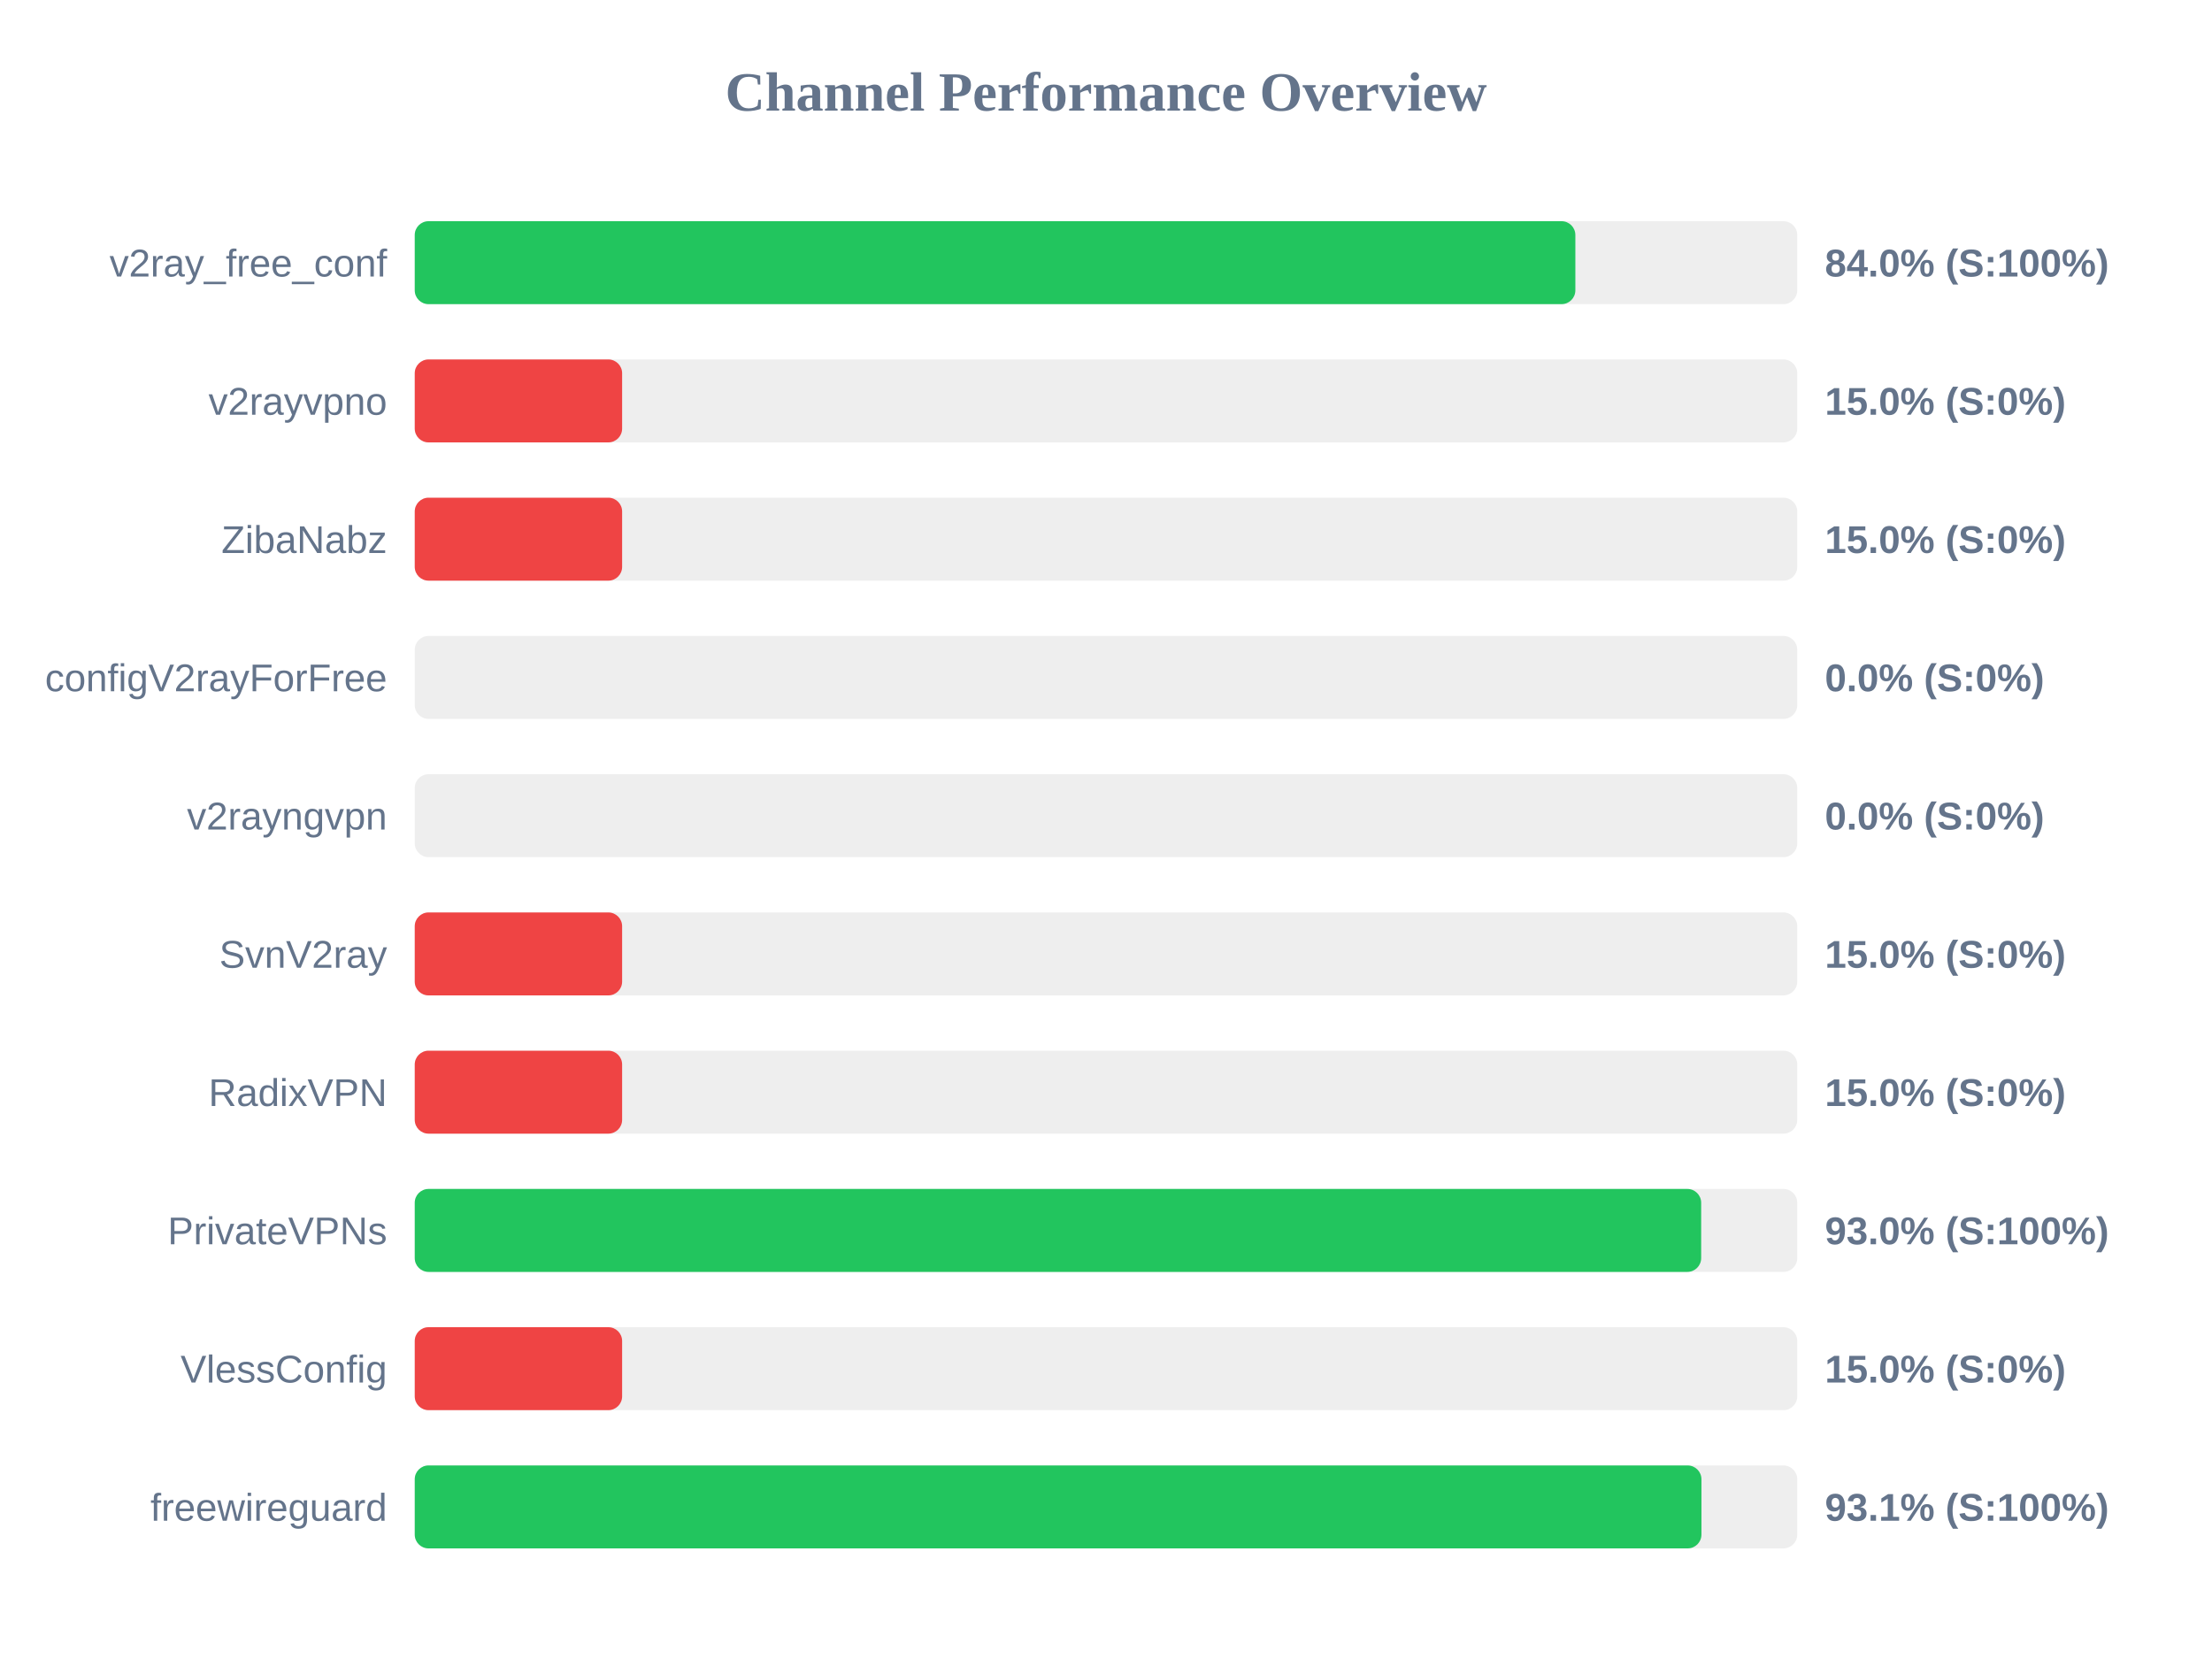
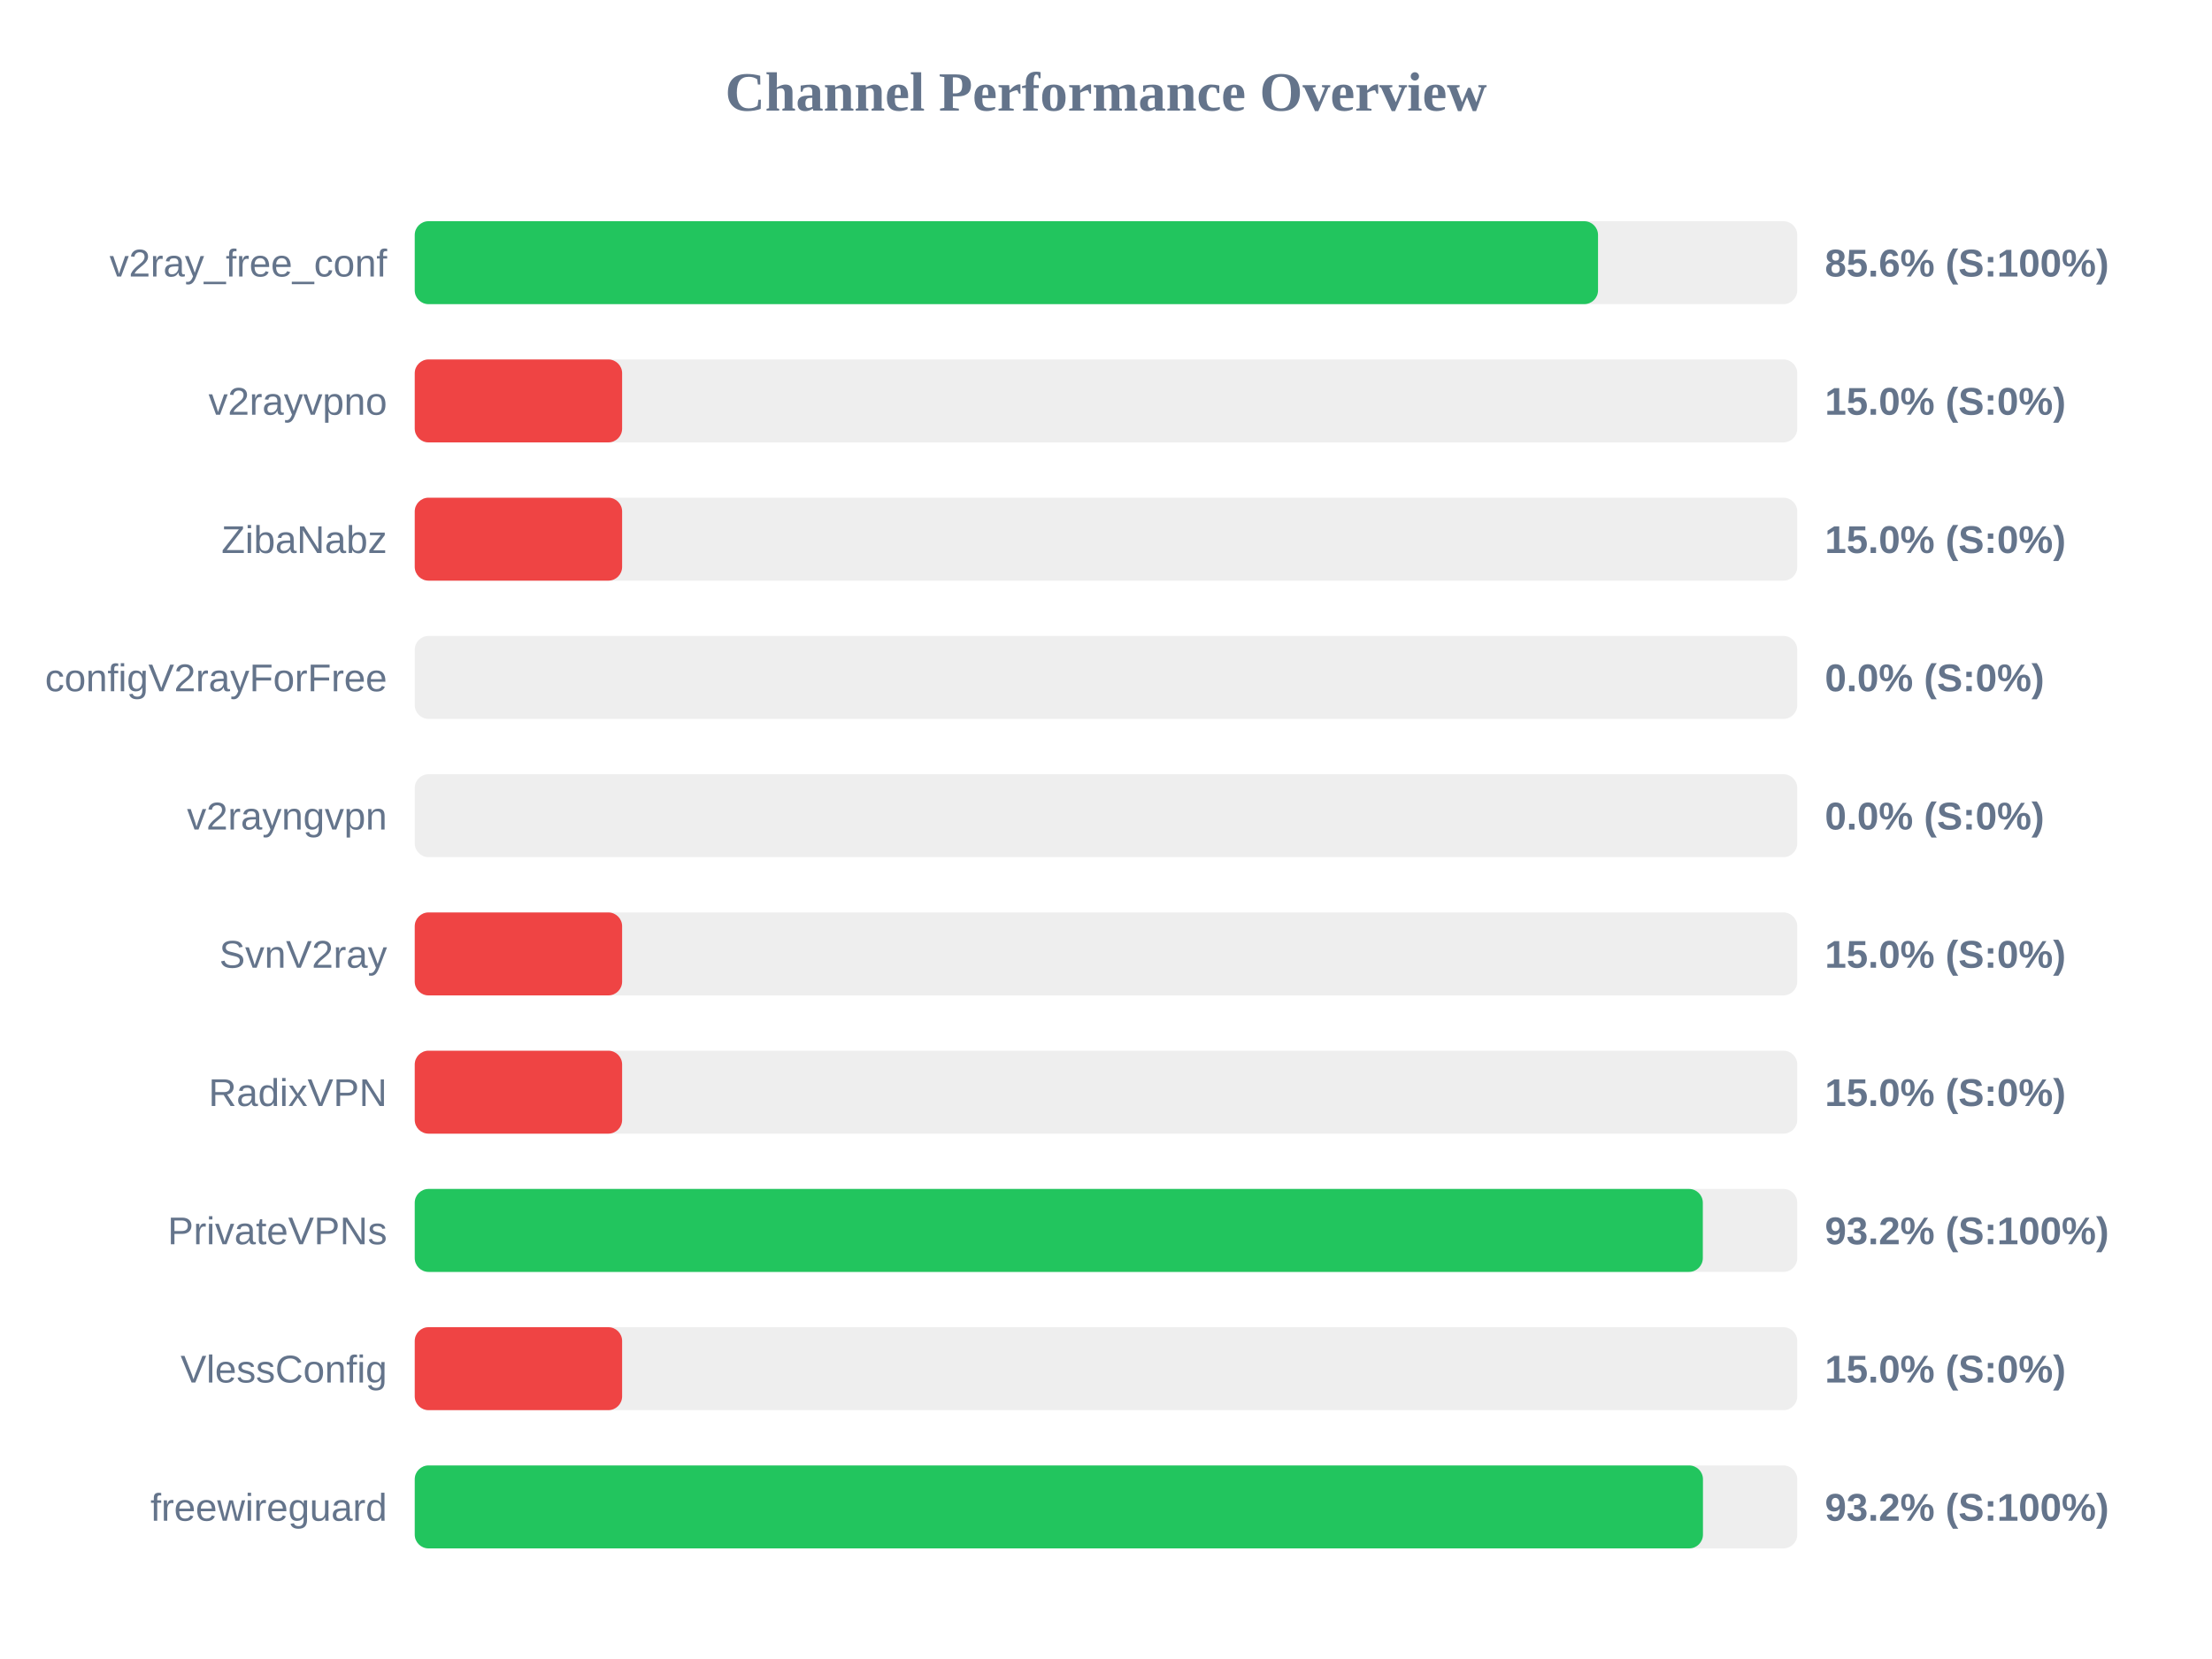
<svg xmlns="http://www.w3.org/2000/svg" width="800" height="600" version="1.1">
  <style>
        .row { font: 14px Arial; fill: #64748b; }
        .score { font: bold 14px Arial; fill: #64748b; }
    </style>
  <text x="400" y="40" text-anchor="middle" font-size="20px" font-weight="bold" fill="#64748b">Channel Performance Overview</text>
  <rect x="150" y="80" width="500" height="30" fill="#eee" rx="5" />
-   <rect x="150" y="80" width="419.75" height="30" fill="#22c55e" rx="5" />
+   <rect x="150" y="80" width="427.95" height="30" fill="#22c55e" rx="5" />
  <text x="140" y="100" text-anchor="end" class="row">v2ray_free_conf</text>
-   <text x="660" y="100" text-anchor="start" class="score">84.0% (S:100%)</text>
+   <text x="660" y="100" text-anchor="start" class="score">85.6% (S:100%)</text>
  <rect x="150" y="130" width="500" height="30" fill="#eee" rx="5" />
  <rect x="150" y="130" width="75.0" height="30" fill="#ef4444" rx="5" />
  <text x="140" y="150" text-anchor="end" class="row">v2rayvpno</text>
  <text x="660" y="150" text-anchor="start" class="score">15.0% (S:0%)</text>
  <rect x="150" y="180" width="500" height="30" fill="#eee" rx="5" />
  <rect x="150" y="180" width="75.0" height="30" fill="#ef4444" rx="5" />
  <text x="140" y="200" text-anchor="end" class="row">ZibaNabz</text>
  <text x="660" y="200" text-anchor="start" class="score">15.0% (S:0%)</text>
  <rect x="150" y="230" width="500" height="30" fill="#eee" rx="5" />
  <rect x="150" y="230" width="0.0" height="30" fill="#ef4444" rx="5" />
  <text x="140" y="250" text-anchor="end" class="row">configV2rayForFree</text>
  <text x="660" y="250" text-anchor="start" class="score">0.0% (S:0%)</text>
  <rect x="150" y="280" width="500" height="30" fill="#eee" rx="5" />
  <rect x="150" y="280" width="0.0" height="30" fill="#ef4444" rx="5" />
  <text x="140" y="300" text-anchor="end" class="row">v2rayngvpn</text>
  <text x="660" y="300" text-anchor="start" class="score">0.0% (S:0%)</text>
  <rect x="150" y="330" width="500" height="30" fill="#eee" rx="5" />
  <rect x="150" y="330" width="75.0" height="30" fill="#ef4444" rx="5" />
  <text x="140" y="350" text-anchor="end" class="row">SvnV2ray</text>
  <text x="660" y="350" text-anchor="start" class="score">15.0% (S:0%)</text>
  <rect x="150" y="380" width="500" height="30" fill="#eee" rx="5" />
  <rect x="150" y="380" width="75.0" height="30" fill="#ef4444" rx="5" />
  <text x="140" y="400" text-anchor="end" class="row">RadixVPN</text>
  <text x="660" y="400" text-anchor="start" class="score">15.0% (S:0%)</text>
  <rect x="150" y="430" width="500" height="30" fill="#eee" rx="5" />
-   <rect x="150" y="430" width="465.25" height="30" fill="#22c55e" rx="5" />
+   <rect x="150" y="430" width="465.85" height="30" fill="#22c55e" rx="5" />
  <text x="140" y="450" text-anchor="end" class="row">PrivateVPNs</text>
-   <text x="660" y="450" text-anchor="start" class="score">93.0% (S:100%)</text>
+   <text x="660" y="450" text-anchor="start" class="score">93.2% (S:100%)</text>
  <rect x="150" y="480" width="500" height="30" fill="#eee" rx="5" />
  <rect x="150" y="480" width="75.0" height="30" fill="#ef4444" rx="5" />
  <text x="140" y="500" text-anchor="end" class="row">VlessConfig</text>
  <text x="660" y="500" text-anchor="start" class="score">15.0% (S:0%)</text>
  <rect x="150" y="530" width="500" height="30" fill="#eee" rx="5" />
-   <rect x="150" y="530" width="465.35" height="30" fill="#22c55e" rx="5" />
+   <rect x="150" y="530" width="465.9" height="30" fill="#22c55e" rx="5" />
  <text x="140" y="550" text-anchor="end" class="row">freewireguard</text>
-   <text x="660" y="550" text-anchor="start" class="score">93.1% (S:100%)</text>
+   <text x="660" y="550" text-anchor="start" class="score">93.2% (S:100%)</text>
</svg>
